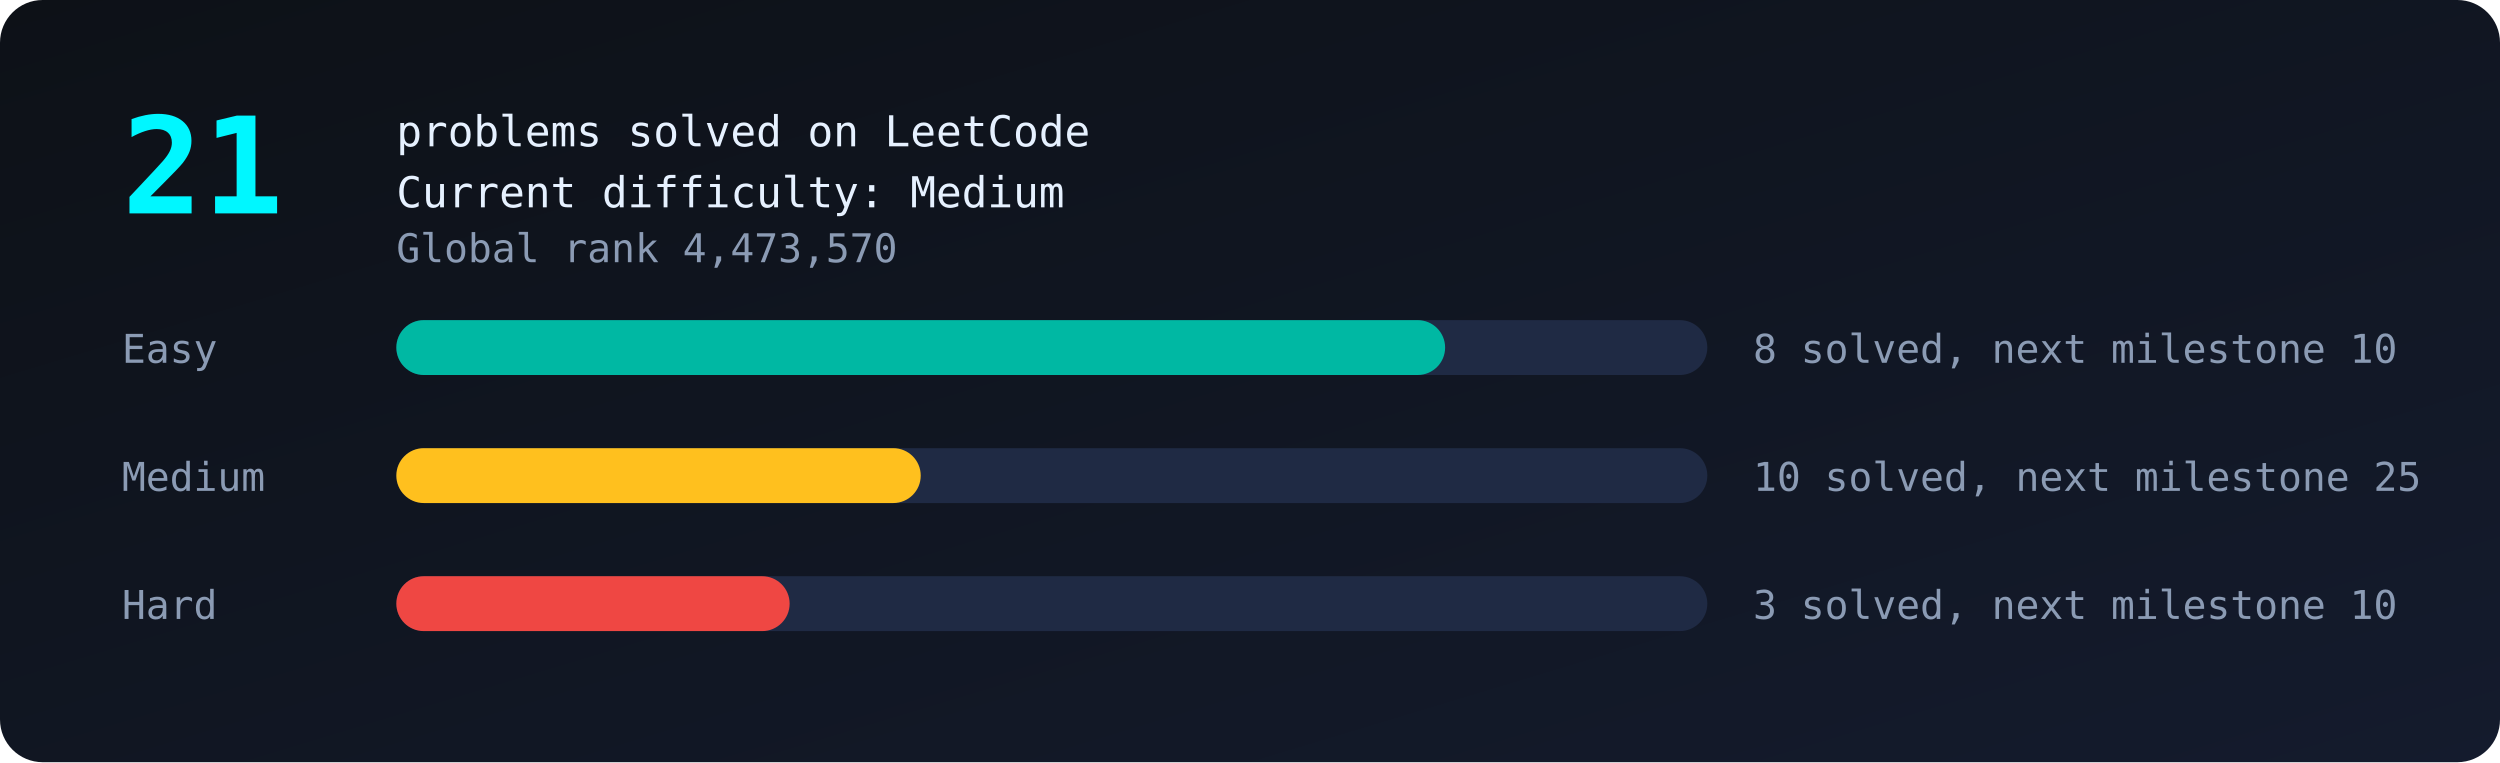
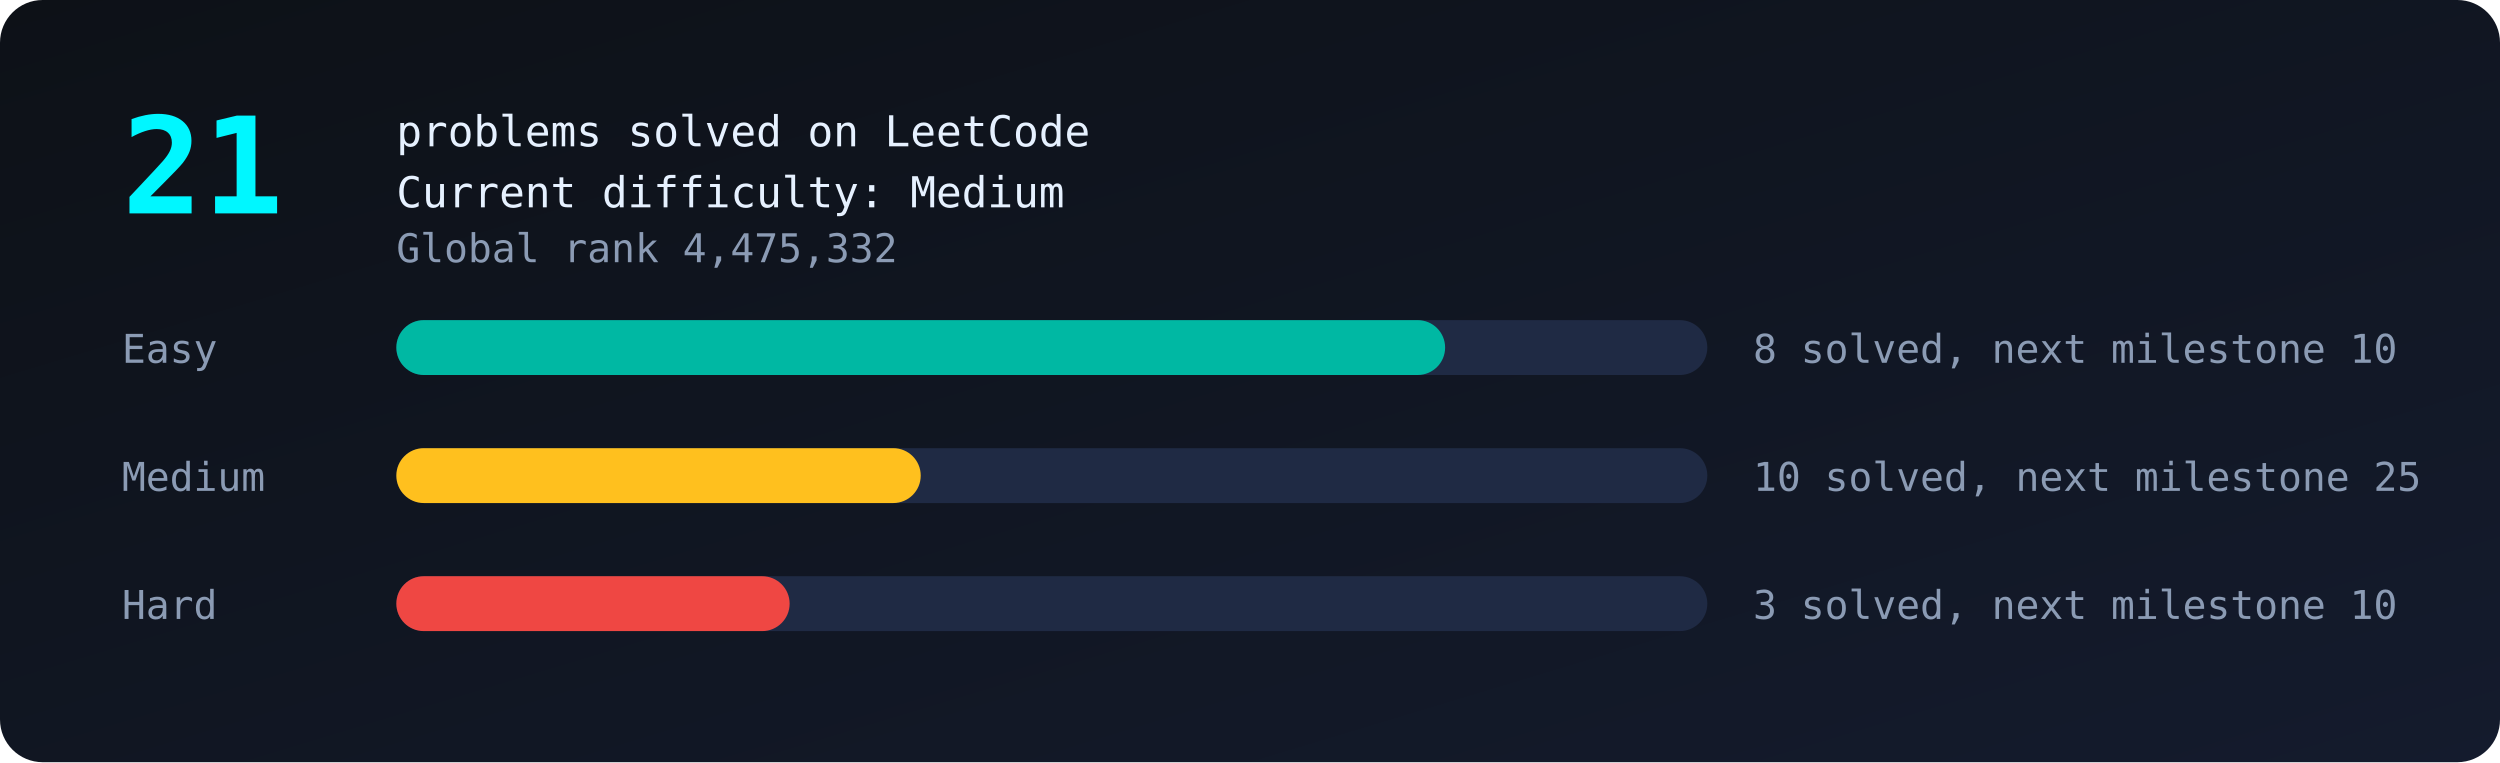
<svg xmlns="http://www.w3.org/2000/svg" viewBox="0 0 820 250" width="100%">
  <defs>
    <linearGradient id="bg" x1="0" y1="0" x2="1" y2="1">
      <stop offset="0" stop-color="#0d1117" />
      <stop offset="1" stop-color="#141b2d" />
    </linearGradient>
  </defs>
  <style>
text{font-family:monospace;fill:#8b9bb4;font-size:13px}
.big{fill:#00f7ff;font-size:44px;font-weight:bold}
.tag{fill:#e6f1ff;font-size:14px}
.bar{transform-box:fill-box;transform-origin:left;animation:grow 1.4s ease-out both}
@keyframes grow{from{transform:scaleX(0)}to{transform:scaleX(1)}}
.glow{animation:glow 2.4s ease-in-out infinite}
@keyframes glow{50%{opacity:.55}}
</style>
  <rect width="820" height="250" rx="14" fill="url(#bg)" />
  <text class="big glow" x="40" y="70">21</text>
  <text class="tag" x="130" y="48">problems solved on LeetCode</text>
  <text class="tag" x="130" y="68">Current difficulty: Medium</text>
-   <text x="130" y="86">Global rank 4,473,570</text>
+   <text x="130" y="86">Global rank 4,475,332</text>
  <text x="40" y="119">Easy</text>
  <rect x="130" y="105" width="430" height="18" rx="9" fill="#1f2a44" />
  <rect class="bar" style="animation-delay:0.0s" x="130" y="105" width="344.0" height="18" rx="9" fill="#00b8a3" />
  <text x="575" y="119">8 solved, next milestone 10</text>
  <text x="40" y="161">Medium</text>
  <rect x="130" y="147" width="430" height="18" rx="9" fill="#1f2a44" />
  <rect class="bar" style="animation-delay:0.3s" x="130" y="147" width="172.0" height="18" rx="9" fill="#ffc01e" />
  <text x="575" y="161">10 solved, next milestone 25</text>
  <text x="40" y="203">Hard</text>
  <rect x="130" y="189" width="430" height="18" rx="9" fill="#1f2a44" />
  <rect class="bar" style="animation-delay:0.6s" x="130" y="189" width="129.0" height="18" rx="9" fill="#ef4743" />
  <text x="575" y="203">3 solved, next milestone 10</text>
</svg>
